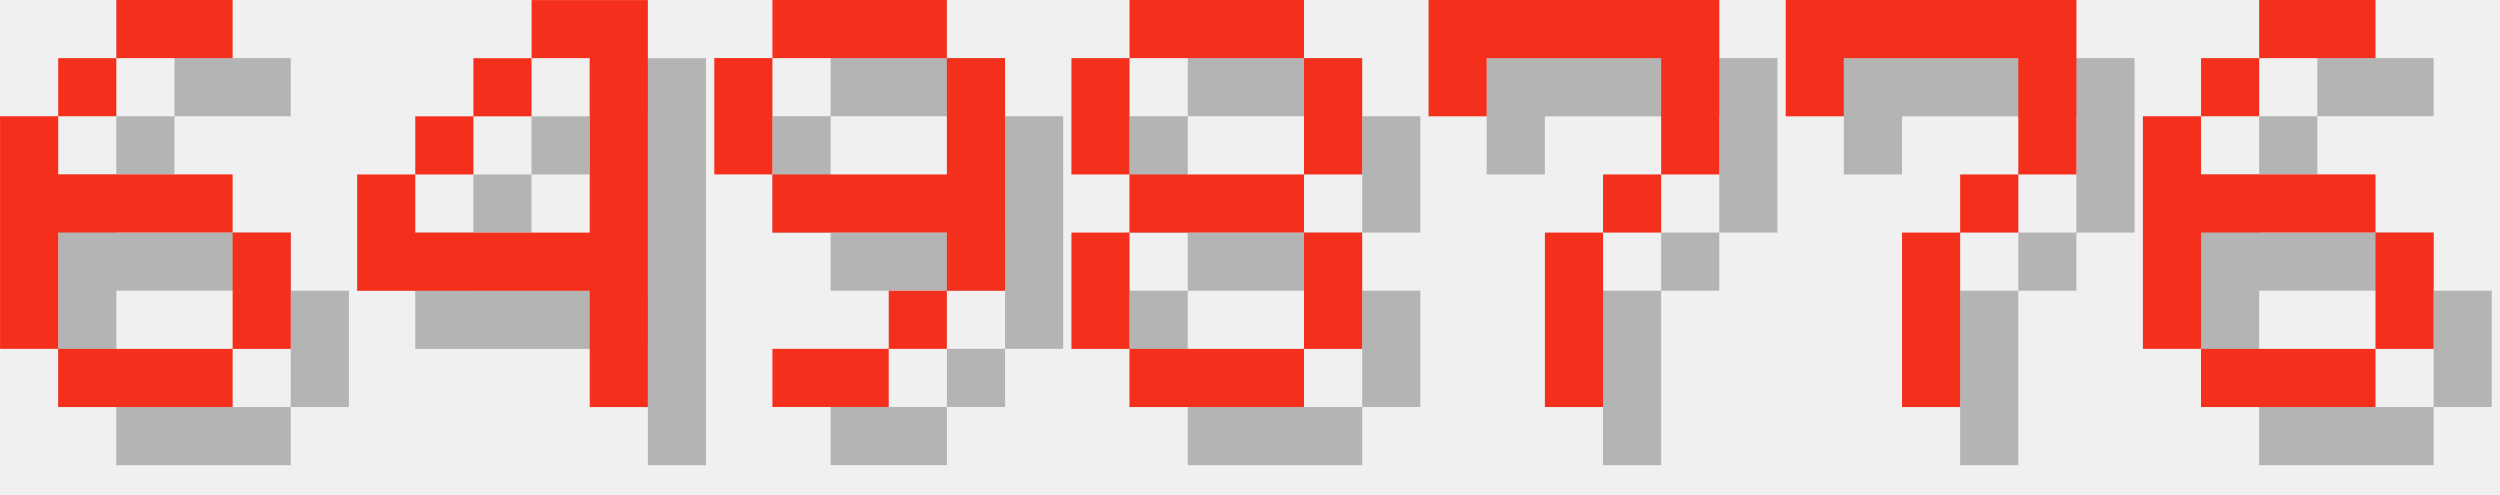
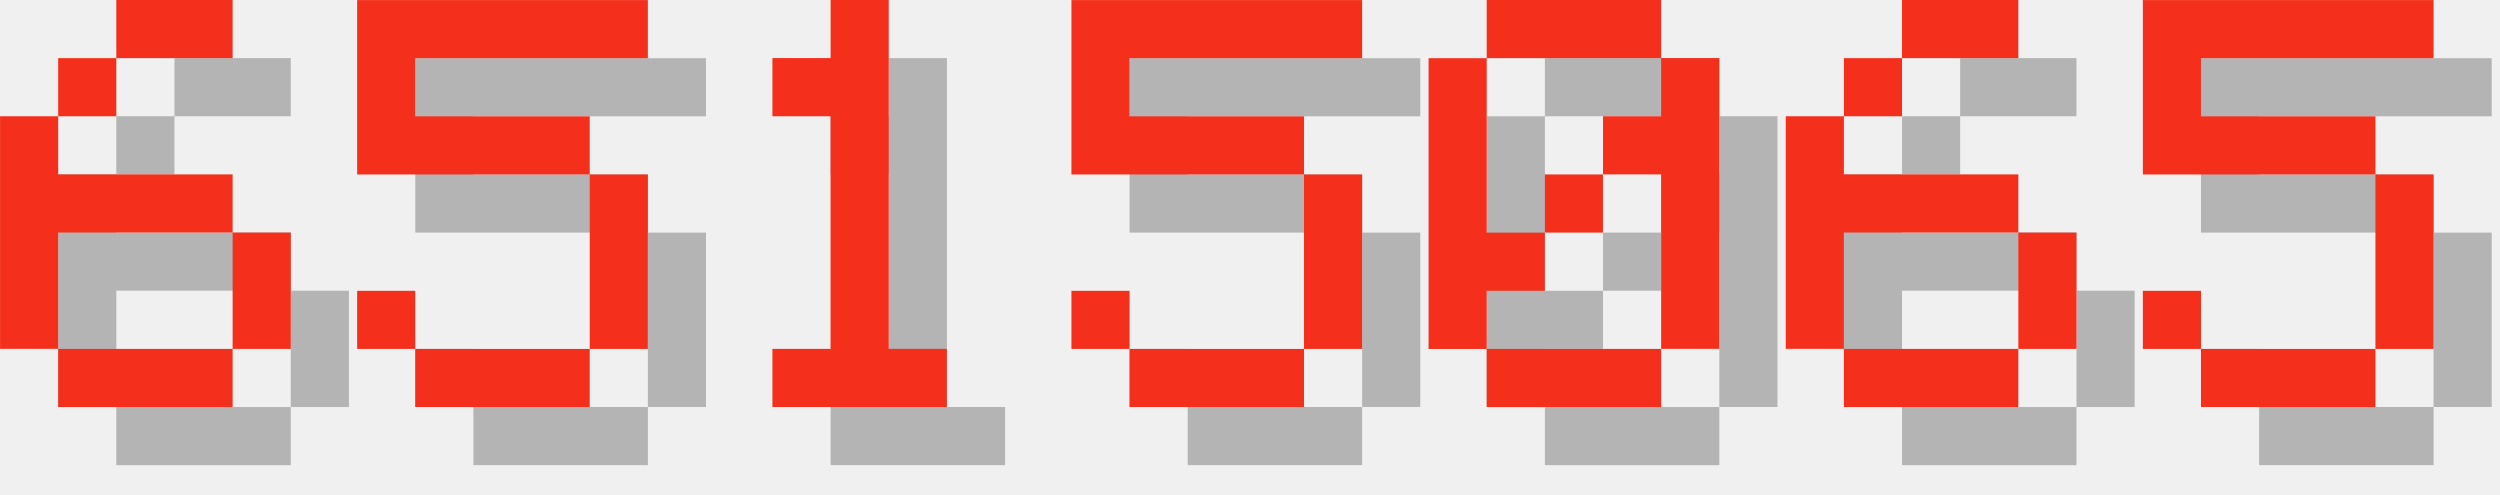
<svg xmlns="http://www.w3.org/2000/svg" version="1.1" width="182.0" height="36">
  <style>
        .text-foreground {
            fill: #F4301C;
        }
        .text-shadow {
            fill: #000000;
            fill-opacity: 0.25;
        }
    </style>
  <g class="digit" id="digit_6" transform="translate(0.0, 0), scale(4)">
    <path id="digit_6_shadow" class="text-shadow" d="m3.175 1.058v1.058h2.117v-1.058h-2.117zm0 1.058h-1.058v1.058h1.058v-1.058zm-1.058 1.058h-1.058v4.233h1.058v-2.117h3.175v-1.058h-3.175v-1.058zm3.175 2.117v2.117h1.058v-2.117h-1.058zm0 2.117h-3.175v1.058h3.175v-1.058z" fill-opacity=".5" style="paint-order:stroke fill markers" />
    <path id="digit_6_fg" class="text-foreground" d="m2.117 0v1.058h2.117v-1.058h-2.117zm0 1.058h-1.058v1.058h1.058v-1.058zm-1.058 1.058h-1.058v4.233h1.058v-2.117h3.175v-1.058h-3.175v-1.058zm3.175 2.117v2.117h1.058v-2.117h-1.058zm0 2.117h-3.175v1.058h3.175v-1.058z" fill="#fff" style="paint-order:stroke fill markers" />
  </g>
-   <g class="digit" id="digit_4" transform="translate(26.0, 0), scale(4)">
-     <path id="digit_4_shadow" class="text-shadow" d="m4.233 1.058v1.058h1.058v3.175h-3.175v-1.058h-1.058v2.117h4.233v2.117h1.058v-7.408h-2.117zm-2.117 3.175h1.058v-1.058h-1.058v1.058zm1.058-1.058h1.058v-1.058h-1.058v1.058z" fill-opacity=".5" style="paint-order:stroke fill markers" />
-     <path id="digit_4_fg" class="text-foreground" d="m3.175 0v1.058h1.058v3.175h-3.175v-1.058h-1.058v2.117h4.233v2.117h1.058v-7.408h-2.117zm-2.117 3.175h1.058v-1.058h-1.058v1.058zm1.058-1.058h1.058v-1.058h-1.058v1.058z" fill="#fff" style="paint-order:stroke fill markers" />
+   <g class="digit" id="digit_5" transform="translate(26.0, 0), scale(4)">
+     <path id="digit_5_shadow" class="text-shadow" d="m1.058 1.058v3.175h4.233v3.175h-3.175v-1.058h-1.058v1.058h1.058v1.058h3.175v-1.058h1.058v-3.175h-1.058v-1.058h-3.175v-1.058h4.233v-1.058h-5.292z" fill-opacity=".5" style="paint-order:stroke fill markers" />
+     <path id="digit_5_fg" class="text-foreground" d="m0 0v3.175h4.233v3.175h-3.175v-1.058h-1.058v1.058h1.058v1.058h3.175v-1.058h1.058v-3.175h-1.058v-1.058h-3.175v-1.058h4.233v-1.058h-5.292z" fill="#fff" style="paint-order:stroke fill markers" />
  </g>
-   <g class="digit" id="digit_9" transform="translate(52.0, 0), scale(4)">
-     <path id="digit_9_shadow" class="text-shadow" d="m2.117 1.058v1.058h3.175v-1.058h-3.175zm3.175 1.058v2.117h-3.175v1.058h3.175v1.058h1.058v-4.233h-1.058zm0 4.233h-1.058v1.058h1.058v-1.058zm-1.058 1.058h-2.117v1.058h2.117v-1.058zm-2.117-3.175v-2.117h-1.058v2.117h1.058z" fill-opacity=".5" style="paint-order:stroke fill markers" />
-     <path id="digit_9_fg" class="text-foreground" d="m1.058 0v1.058h3.175v-1.058h-3.175zm3.175 1.058v2.117h-3.175v1.058h3.175v1.058h1.058v-4.233h-1.058zm0 4.233h-1.058v1.058h1.058v-1.058zm-1.058 1.058h-2.117v1.058h2.117v-1.058zm-2.117-3.175v-2.117h-1.058v2.117h1.058z" fill="#fff" style="paint-order:stroke fill markers" />
+   <g class="digit" id="digit_1" transform="translate(52.0, 0), scale(4)">
+     <path id="digit_1_shadow" class="text-shadow" d="m2.117 2.117v1.058h1.058v4.233h-1.058v1.058h3.175v-1.058h-1.058v-6.35h-1.058v1.058h-1.058z" fill-opacity=".5" style="paint-order:stroke fill markers" />
+     <path id="digit_1_fg" class="text-foreground" d="m1.058 1.058v1.058h1.058v4.233h-1.058v1.058h3.175v-1.058h-1.058v-6.35h-1.058v1.058h-1.058z" fill="#fff" style="paint-order:stroke fill markers" />
  </g>
-   <g class="digit" id="digit_8" transform="translate(78.0, 0), scale(4)">
-     <path id="digit_8_shadow" class="text-shadow" d="m2.117 1.058v1.058h3.175v-1.058h-3.175zm3.175 1.058v2.117h1.058v-2.117h-1.058zm0 2.117h-3.175v1.058h3.175v-1.058zm0 1.058v2.117h1.058v-2.117h-1.058zm0 2.117h-3.175v1.058h3.175v-1.058zm-3.175 0v-2.117h-1.058v2.117h1.058zm0-3.175v-2.117h-1.058v2.117h1.058z" fill-opacity=".5" style="paint-order:stroke fill markers" />
-     <path id="digit_8_fg" class="text-foreground" d="m1.058 0v1.058h3.175v-1.058h-3.175zm3.175 1.058v2.117h1.058v-2.117h-1.058zm0 2.117h-3.175v1.058h3.175v-1.058zm0 1.058v2.117h1.058v-2.117h-1.058zm0 2.117h-3.175v1.058h3.175v-1.058zm-3.175 0v-2.117h-1.058v2.117h1.058zm0-3.175v-2.117h-1.058v2.117h1.058z" fill="#fff" style="paint-order:stroke fill markers" />
+   <g class="digit" id="digit_5" transform="translate(78.0, 0), scale(4)">
+     <path id="digit_5_shadow" class="text-shadow" d="m1.058 1.058v3.175h4.233v3.175h-3.175v-1.058h-1.058v1.058h1.058v1.058h3.175v-1.058h1.058v-3.175h-1.058v-1.058h-3.175v-1.058h4.233v-1.058h-5.292z" fill-opacity=".5" style="paint-order:stroke fill markers" />
+     <path id="digit_5_fg" class="text-foreground" d="m0 0v3.175h4.233v3.175h-3.175v-1.058h-1.058v1.058h1.058v1.058h3.175v-1.058h1.058v-3.175h-1.058v-1.058h-3.175v-1.058h4.233v-1.058h-5.292z" fill="#fff" style="paint-order:stroke fill markers" />
  </g>
-   <g class="digit" id="digit_7" transform="translate(104.0, 0), scale(4)">
-     <path id="digit_7_shadow" class="text-shadow" d="m1.058 1.058 2e-6 2.117h1.058v-1.058h3.175v1.058l2e-7 1.058h-1.058v1.058h-1.058l4e-7 3.175 1.058 1e-7v-3.175h1.058v-1.058h1.058l5e-7 -1.058v-2.117z" fill-opacity=".5" style="paint-order:stroke fill markers" />
-     <path id="digit_7_fg" class="text-foreground" d="m0 0 2e-6 2.117h1.058v-1.058h3.175v1.058l2e-7 1.058h-1.058v1.058h-1.058l4e-7 3.175 1.058 1e-7v-3.175h1.058v-1.058h1.058l5e-7 -1.058v-2.117z" fill="#fff" style="paint-order:stroke fill markers" />
+   <g class="digit" id="digit_0" transform="translate(104.0, 0), scale(4)">
+     <path id="digit_0_shadow" class="text-shadow" d="m2.117 1.058v1.058h3.175v-1.058h-3.175zm3.175 1.058v1.058h-1.058v1.058h1.058v3.175h1.058v-5.292h-1.058zm0 5.292h-3.175v1.058h3.175v-1.058zm-3.175 0v-1.058h1.058v-1.058h-1.058v-3.175h-1.058v5.292h1.058zm1.058-2.117h1.058v-1.058h-1.058v1.058z" fill-opacity=".5" style="paint-order:stroke fill markers" />
+     <path id="digit_0_fg" class="text-foreground" d="m1.058 0v1.058h3.175v-1.058h-3.175zm3.175 1.058v1.058h-1.058v1.058h1.058v3.175h1.058v-5.292h-1.058zm0 5.292h-3.175v1.058h3.175v-1.058zm-3.175 0v-1.058h1.058v-1.058h-1.058v-3.175h-1.058v5.292h1.058zm1.058-2.117h1.058v-1.058h-1.058v1.058z" fill="#fff" style="paint-order:stroke fill markers" />
  </g>
-   <g class="digit" id="digit_7" transform="translate(130.0, 0), scale(4)">
-     <path id="digit_7_shadow" class="text-shadow" d="m1.058 1.058 2e-6 2.117h1.058v-1.058h3.175v1.058l2e-7 1.058h-1.058v1.058h-1.058l4e-7 3.175 1.058 1e-7v-3.175h1.058v-1.058h1.058l5e-7 -1.058v-2.117z" fill-opacity=".5" style="paint-order:stroke fill markers" />
-     <path id="digit_7_fg" class="text-foreground" d="m0 0 2e-6 2.117h1.058v-1.058h3.175v1.058l2e-7 1.058h-1.058v1.058h-1.058l4e-7 3.175 1.058 1e-7v-3.175h1.058v-1.058h1.058l5e-7 -1.058v-2.117z" fill="#fff" style="paint-order:stroke fill markers" />
-   </g>
-   <g class="digit" id="digit_6" transform="translate(156.0, 0), scale(4)">
+   <g class="digit" id="digit_6" transform="translate(130.0, 0), scale(4)">
    <path id="digit_6_shadow" class="text-shadow" d="m3.175 1.058v1.058h2.117v-1.058h-2.117zm0 1.058h-1.058v1.058h1.058v-1.058zm-1.058 1.058h-1.058v4.233h1.058v-2.117h3.175v-1.058h-3.175v-1.058zm3.175 2.117v2.117h1.058v-2.117h-1.058zm0 2.117h-3.175v1.058h3.175v-1.058z" fill-opacity=".5" style="paint-order:stroke fill markers" />
    <path id="digit_6_fg" class="text-foreground" d="m2.117 0v1.058h2.117v-1.058h-2.117zm0 1.058h-1.058v1.058h1.058v-1.058zm-1.058 1.058h-1.058v4.233h1.058v-2.117h3.175v-1.058h-3.175v-1.058zm3.175 2.117v2.117h1.058v-2.117h-1.058zm0 2.117h-3.175v1.058h3.175v-1.058z" fill="#fff" style="paint-order:stroke fill markers" />
  </g>
+   <g class="digit" id="digit_5" transform="translate(156.0, 0), scale(4)">
+     <path id="digit_5_shadow" class="text-shadow" d="m1.058 1.058v3.175h4.233v3.175h-3.175v-1.058h-1.058v1.058h1.058v1.058h3.175v-1.058h1.058v-3.175h-1.058v-1.058h-3.175v-1.058h4.233v-1.058h-5.292z" fill-opacity=".5" style="paint-order:stroke fill markers" />
+     <path id="digit_5_fg" class="text-foreground" d="m0 0v3.175h4.233v3.175h-3.175v-1.058h-1.058v1.058h1.058v1.058h3.175v-1.058h1.058v-3.175h-1.058v-1.058h-3.175v-1.058h4.233v-1.058h-5.292z" fill="#fff" style="paint-order:stroke fill markers" />
+   </g>
</svg>
